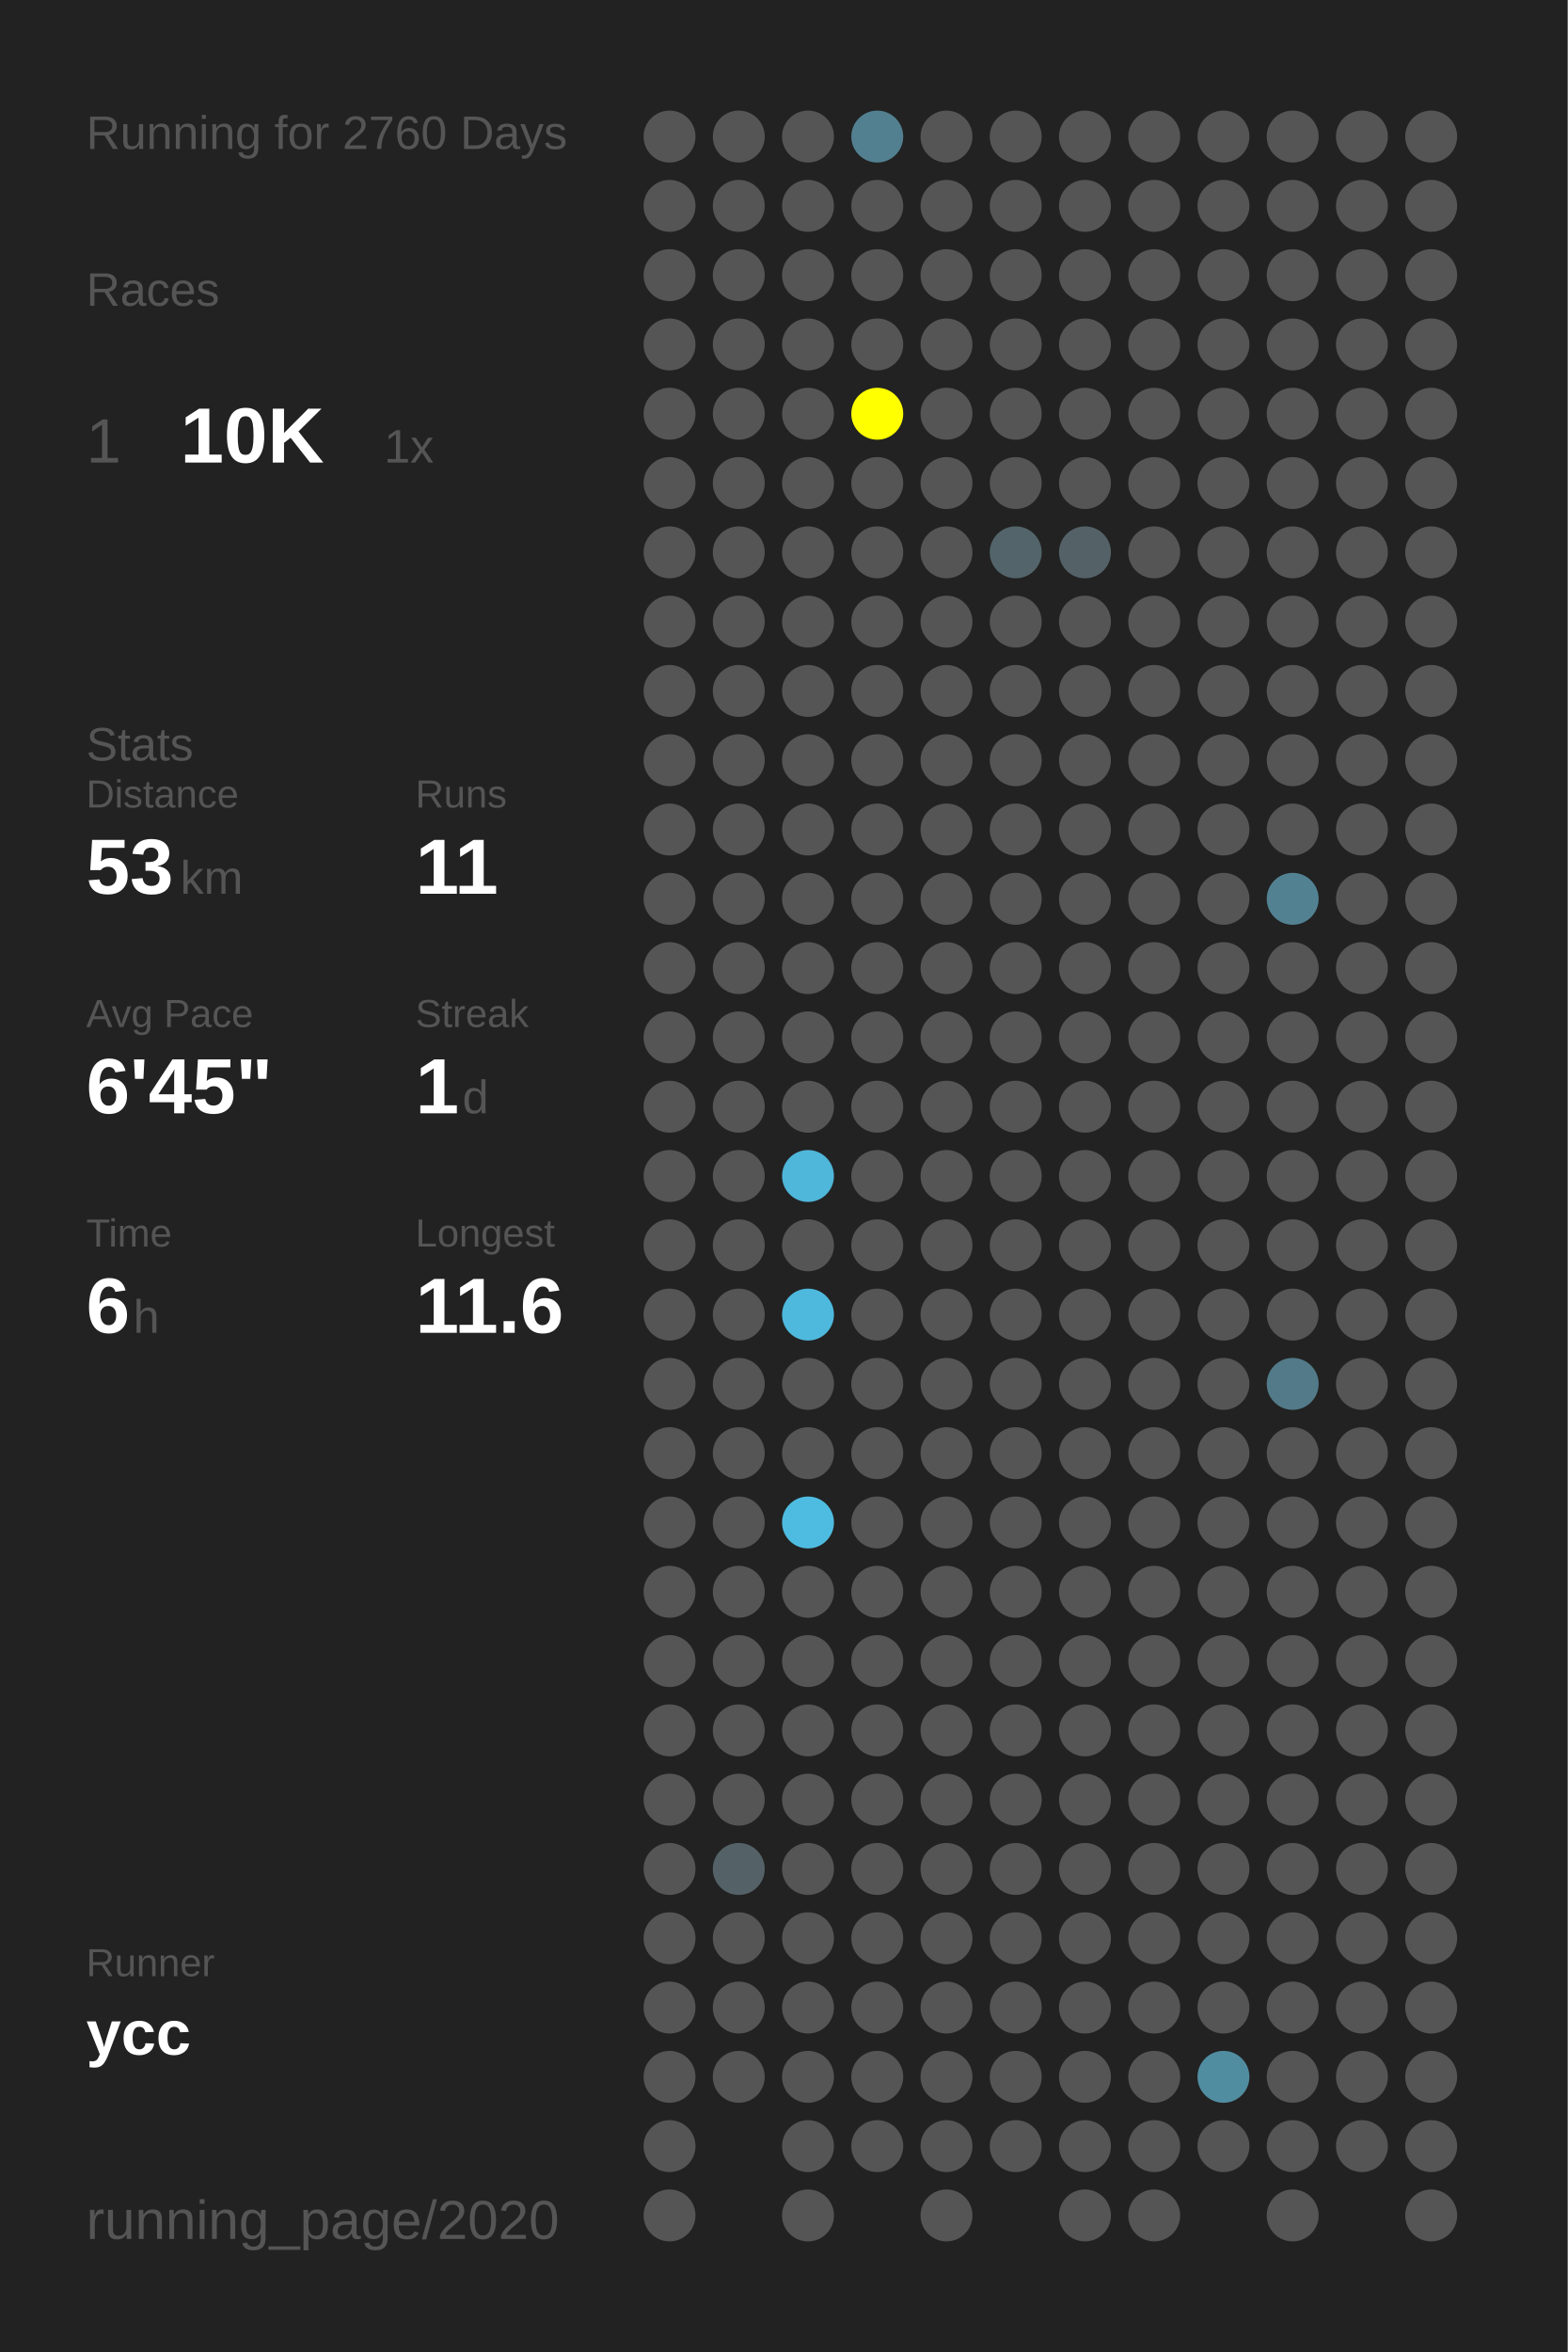
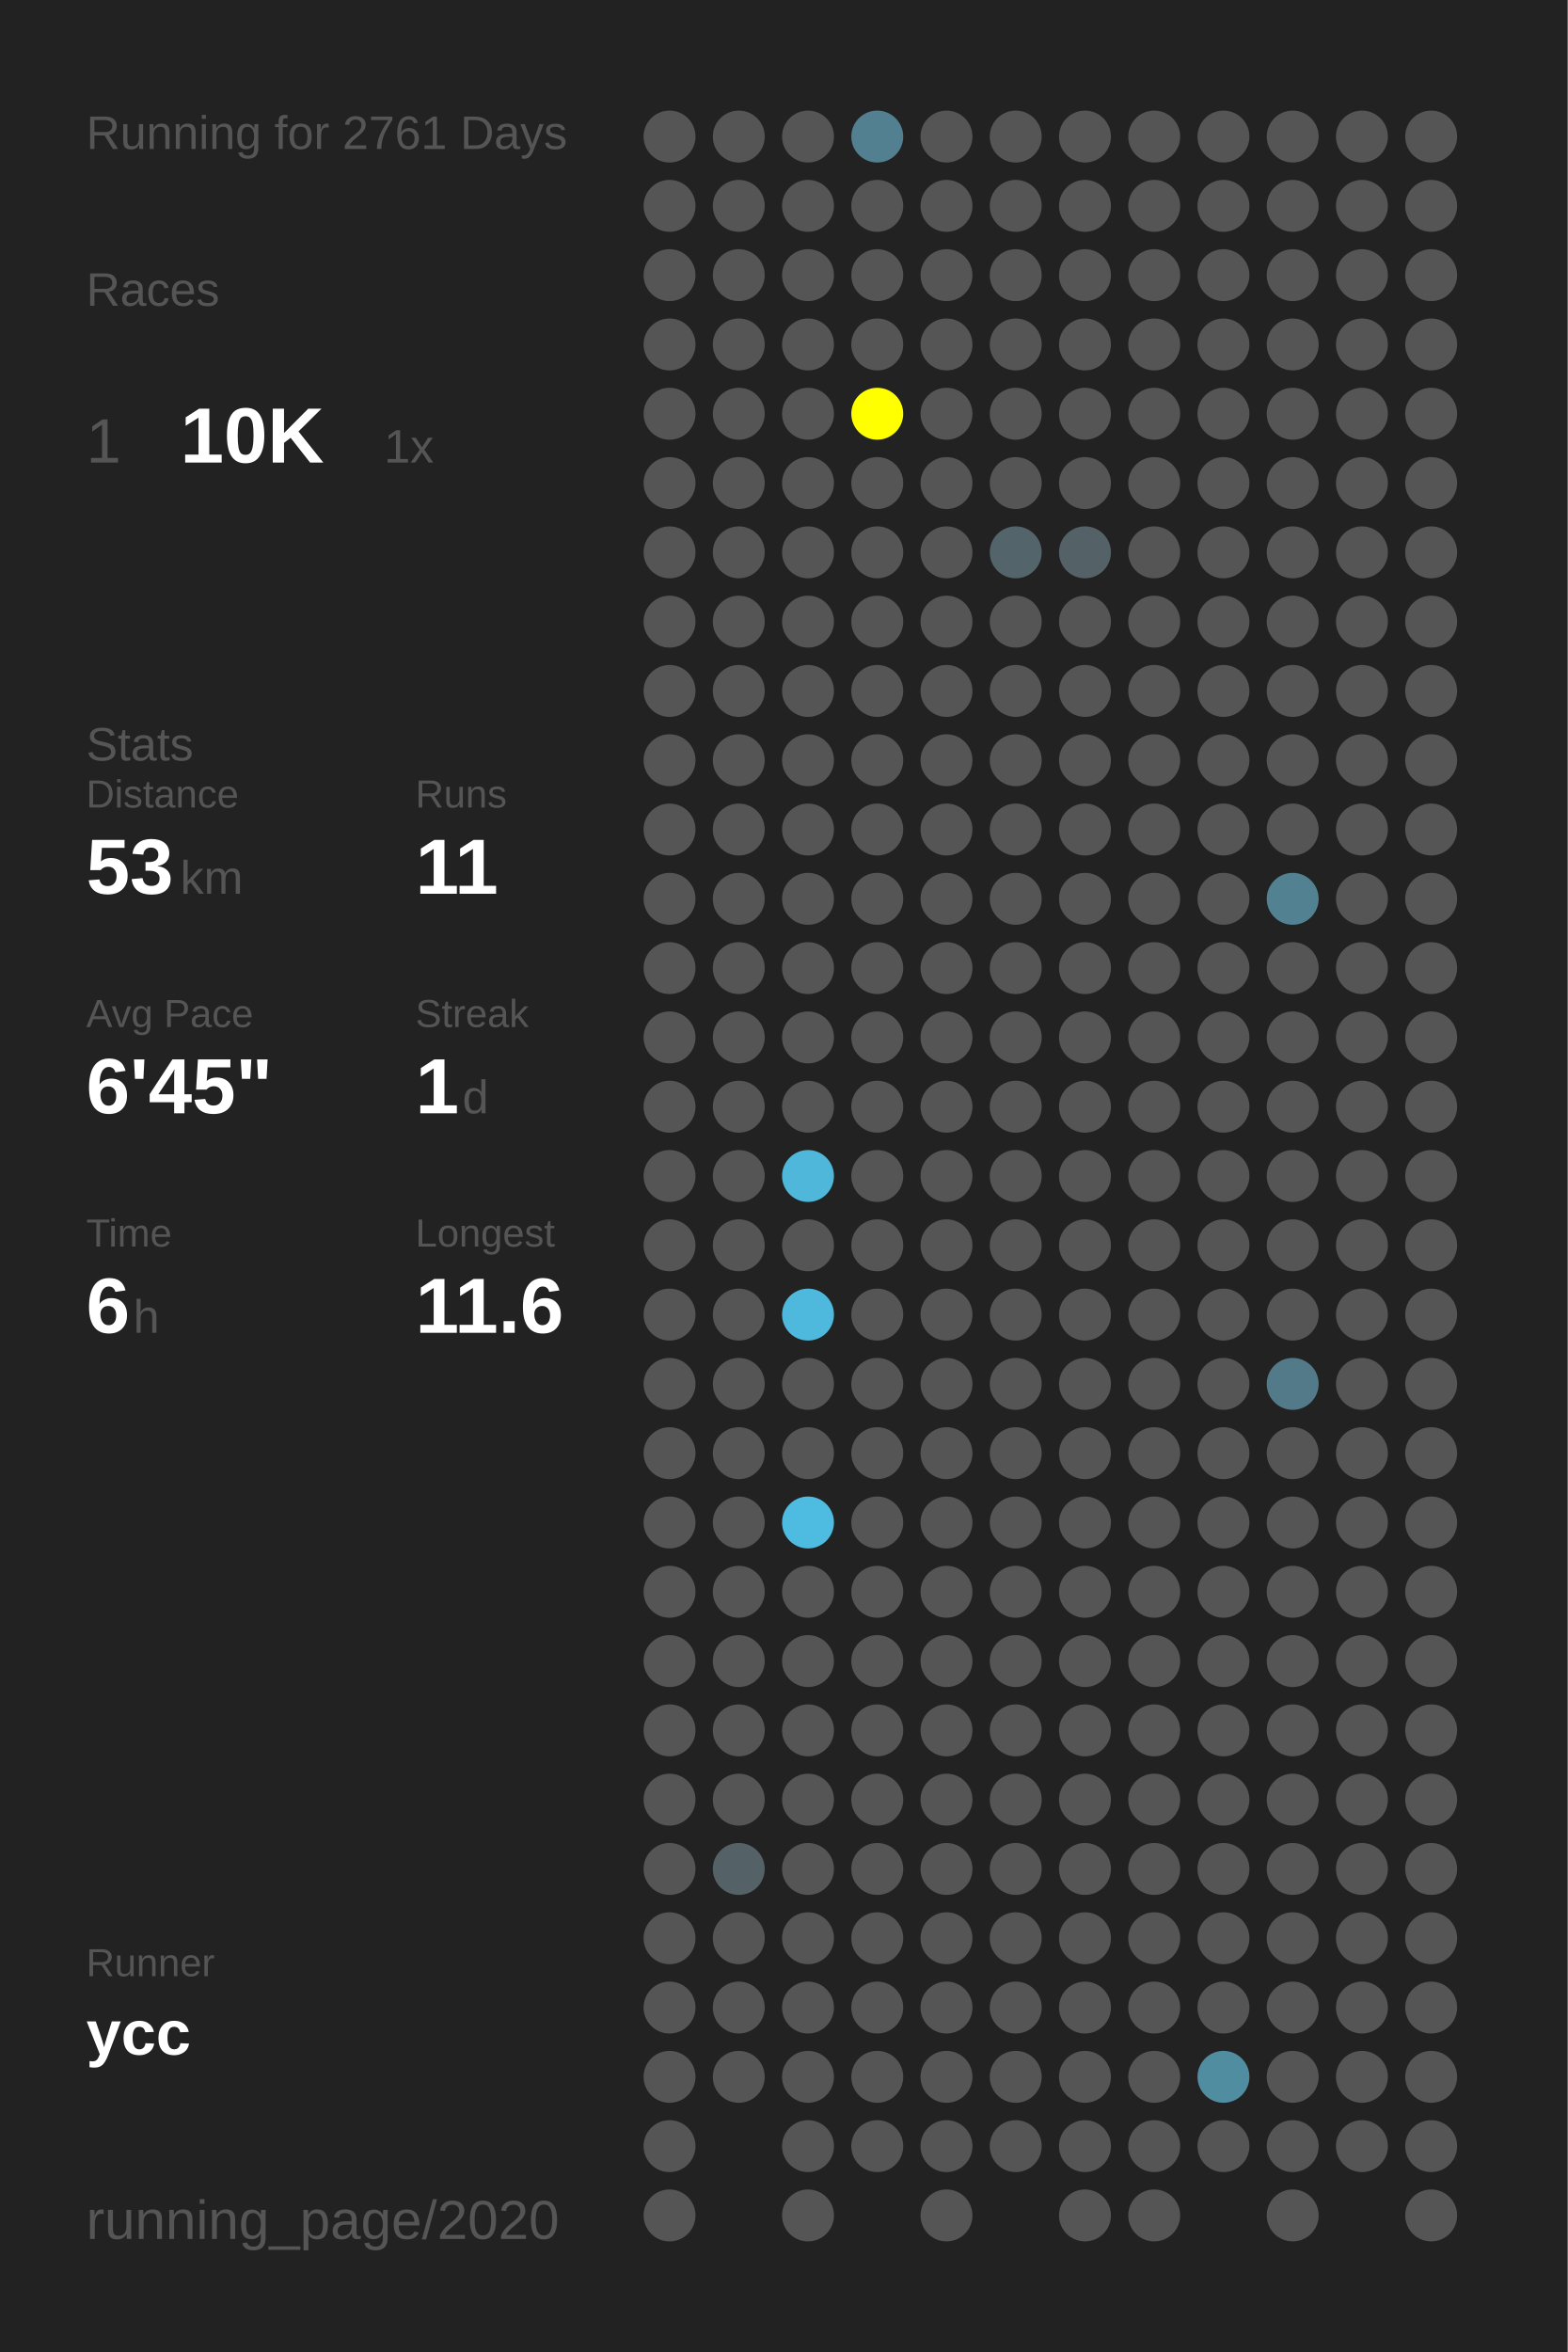
<svg xmlns="http://www.w3.org/2000/svg" baseProfile="full" height="300mm" version="1.1" viewBox="0,0,200,300" width="200mm">
  <defs />
  <rect fill="#222222" height="300" width="200" x="0" y="0" />
-   <text fill="#555555" style="font-size:6px; font-family:Arial;" x="11" y="19">Running for 2760 Days</text>
+   <text fill="#555555" style="font-size:6px; font-family:Arial;" x="11" y="19">Running for 2761 Days</text>
  <text fill="#555555" style="font-size:6px; font-family:Arial;" x="11" y="39">Races</text>
  <text fill="#555555" style="font-size:8px; font-family:Arial;" x="11" y="59">1</text>
  <text fill="#FFFFFF" style="font-size:10px; font-family:Arial; font-weight:bold;" x="23" y="59">10K</text>
  <text fill="#555555" style="font-size:6px; font-family:Arial;" x="49" y="59">1x</text>
  <text fill="#555555" style="font-size:6px; font-family:Arial;" x="11" y="97">Stats</text>
  <text fill="#555555" style="font-size:5px; font-family:Arial;" x="11" y="103">Distance</text>
  <text fill="#FFFFFF" style="font-size:10px; font-family:Arial; font-weight:bold;" x="11" y="114">53</text>
  <text fill="#555555" style="font-size:6px; font-family:Arial;" x="23" y="114">km</text>
  <text fill="#555555" style="font-size:5px; font-family:Arial;" x="53" y="103">Runs</text>
  <text fill="#FFFFFF" style="font-size:10px; font-family:Arial; font-weight:bold;" x="53" y="114">11</text>
  <text fill="#555555" style="font-size:5px; font-family:Arial;" x="11" y="131">Avg Pace</text>
  <text fill="#FFFFFF" style="font-size:10px; font-family:Arial; font-weight:bold;" x="11" y="142">6'45"</text>
  <text fill="#555555" style="font-size:5px; font-family:Arial;" x="53" y="131">Streak</text>
  <text fill="#FFFFFF" style="font-size:10px; font-family:Arial; font-weight:bold;" x="53" y="142">1</text>
  <text fill="#555555" style="font-size:6px; font-family:Arial;" x="59" y="142">d</text>
  <text fill="#555555" style="font-size:5px; font-family:Arial;" x="11" y="159">Time</text>
  <text fill="#FFFFFF" style="font-size:10px; font-family:Arial; font-weight:bold;" x="11" y="170">6</text>
  <text fill="#555555" style="font-size:6px; font-family:Arial;" x="17" y="170">h</text>
  <text fill="#555555" style="font-size:5px; font-family:Arial;" x="53" y="159">Longest</text>
  <text fill="#FFFFFF" style="font-size:10px; font-family:Arial; font-weight:bold;" x="53" y="170">11.6</text>
  <text fill="#555555" style="font-size:5px; font-family:Arial;" x="11" y="252.065">Runner</text>
  <text fill="#FFFFFF" style="font-size:8px; font-family:Arial; font-weight:bold;" x="11" y="262.065">ycc</text>
  <text fill="#555555" style="font-size:7px; font-family:Arial;" x="11" y="285.581">running_page/2020</text>
  <circle cx="85.417" cy="17.419" fill="#555555" r="3.312" />
  <circle cx="85.417" cy="26.258" fill="#555555" r="3.312" />
  <circle cx="85.417" cy="35.097" fill="#555555" r="3.312" />
  <circle cx="85.417" cy="43.935" fill="#555555" r="3.312" />
  <circle cx="85.417" cy="52.774" fill="#555555" r="3.312" />
  <circle cx="85.417" cy="61.613" fill="#555555" r="3.312" />
  <circle cx="85.417" cy="70.452" fill="#555555" r="3.312" />
  <circle cx="85.417" cy="79.29" fill="#555555" r="3.312" />
  <circle cx="85.417" cy="88.129" fill="#555555" r="3.312" />
  <circle cx="85.417" cy="96.968" fill="#555555" r="3.312" />
  <circle cx="85.417" cy="105.806" fill="#555555" r="3.312" />
  <circle cx="85.417" cy="114.645" fill="#555555" r="3.312" />
  <circle cx="85.417" cy="123.484" fill="#555555" r="3.312" />
  <circle cx="85.417" cy="132.323" fill="#555555" r="3.312" />
  <circle cx="85.417" cy="141.161" fill="#555555" r="3.312" />
  <circle cx="85.417" cy="150" fill="#555555" r="3.312" />
  <circle cx="85.417" cy="158.839" fill="#555555" r="3.312" />
  <circle cx="85.417" cy="167.677" fill="#555555" r="3.312" />
  <circle cx="85.417" cy="176.516" fill="#555555" r="3.312" />
  <circle cx="85.417" cy="185.355" fill="#555555" r="3.312" />
  <circle cx="85.417" cy="194.194" fill="#555555" r="3.312" />
  <circle cx="85.417" cy="203.032" fill="#555555" r="3.312" />
  <circle cx="85.417" cy="211.871" fill="#555555" r="3.312" />
  <circle cx="85.417" cy="220.71" fill="#555555" r="3.312" />
  <circle cx="85.417" cy="229.548" fill="#555555" r="3.312" />
  <circle cx="85.417" cy="238.387" fill="#555555" r="3.312" />
  <circle cx="85.417" cy="247.226" fill="#555555" r="3.312" />
  <circle cx="85.417" cy="256.065" fill="#555555" r="3.312" />
  <circle cx="85.417" cy="264.903" fill="#555555" r="3.312" />
  <circle cx="85.417" cy="273.742" fill="#555555" r="3.312" />
  <circle cx="85.417" cy="282.581" fill="#555555" r="3.312" />
  <circle cx="94.25" cy="17.419" fill="#555555" r="3.312" />
  <circle cx="94.25" cy="26.258" fill="#555555" r="3.312" />
  <circle cx="94.25" cy="35.097" fill="#555555" r="3.312" />
  <circle cx="94.25" cy="43.935" fill="#555555" r="3.312" />
  <circle cx="94.25" cy="52.774" fill="#555555" r="3.312" />
  <circle cx="94.25" cy="61.613" fill="#555555" r="3.312" />
  <circle cx="94.25" cy="70.452" fill="#555555" r="3.312" />
  <circle cx="94.25" cy="79.29" fill="#555555" r="3.312" />
  <circle cx="94.25" cy="88.129" fill="#555555" r="3.312" />
  <circle cx="94.25" cy="96.968" fill="#555555" r="3.312" />
  <circle cx="94.25" cy="105.806" fill="#555555" r="3.312" />
  <circle cx="94.25" cy="114.645" fill="#555555" r="3.312" />
  <circle cx="94.25" cy="123.484" fill="#555555" r="3.312" />
  <circle cx="94.25" cy="132.323" fill="#555555" r="3.312" />
  <circle cx="94.25" cy="141.161" fill="#555555" r="3.312" />
  <circle cx="94.25" cy="150" fill="#555555" r="3.312" />
  <circle cx="94.25" cy="158.839" fill="#555555" r="3.312" />
  <circle cx="94.25" cy="167.677" fill="#555555" r="3.312" />
  <circle cx="94.25" cy="176.516" fill="#555555" r="3.312" />
  <circle cx="94.25" cy="185.355" fill="#555555" r="3.312" />
  <circle cx="94.25" cy="194.194" fill="#555555" r="3.312" />
  <circle cx="94.25" cy="203.032" fill="#555555" r="3.312" />
  <circle cx="94.25" cy="211.871" fill="#555555" r="3.312" />
  <circle cx="94.25" cy="220.71" fill="#555555" r="3.312" />
  <circle cx="94.25" cy="229.548" fill="#555555" r="3.312" />
  <circle cx="94.25" cy="238.387" fill="#546267" r="3.312" />
  <circle cx="94.25" cy="247.226" fill="#555555" r="3.312" />
  <circle cx="94.25" cy="256.065" fill="#555555" r="3.312" />
  <circle cx="94.25" cy="264.903" fill="#555555" r="3.312" />
  <circle cx="103.083" cy="17.419" fill="#555555" r="3.312" />
  <circle cx="103.083" cy="26.258" fill="#555555" r="3.312" />
  <circle cx="103.083" cy="35.097" fill="#555555" r="3.312" />
  <circle cx="103.083" cy="43.935" fill="#555555" r="3.312" />
  <circle cx="103.083" cy="52.774" fill="#555555" r="3.312" />
  <circle cx="103.083" cy="61.613" fill="#555555" r="3.312" />
  <circle cx="103.083" cy="70.452" fill="#555555" r="3.312" />
  <circle cx="103.083" cy="79.29" fill="#555555" r="3.312" />
  <circle cx="103.083" cy="88.129" fill="#555555" r="3.312" />
  <circle cx="103.083" cy="96.968" fill="#555555" r="3.312" />
  <circle cx="103.083" cy="105.806" fill="#555555" r="3.312" />
  <circle cx="103.083" cy="114.645" fill="#555555" r="3.312" />
  <circle cx="103.083" cy="123.484" fill="#555555" r="3.312" />
  <circle cx="103.083" cy="132.323" fill="#555555" r="3.312" />
  <circle cx="103.083" cy="141.161" fill="#555555" r="3.312" />
  <circle cx="103.083" cy="150" fill="#4eb7da" r="3.312" />
  <circle cx="103.083" cy="158.839" fill="#555555" r="3.312" />
  <circle cx="103.083" cy="167.677" fill="#4eb9dd" r="3.312" />
  <circle cx="103.083" cy="176.516" fill="#555555" r="3.312" />
  <circle cx="103.083" cy="185.355" fill="#555555" r="3.312" />
  <circle cx="103.083" cy="194.194" fill="#4ebce1" r="3.312" />
  <circle cx="103.083" cy="203.032" fill="#555555" r="3.312" />
  <circle cx="103.083" cy="211.871" fill="#555555" r="3.312" />
  <circle cx="103.083" cy="220.71" fill="#555555" r="3.312" />
  <circle cx="103.083" cy="229.548" fill="#555555" r="3.312" />
  <circle cx="103.083" cy="238.387" fill="#555555" r="3.312" />
  <circle cx="103.083" cy="247.226" fill="#555555" r="3.312" />
  <circle cx="103.083" cy="256.065" fill="#555555" r="3.312" />
  <circle cx="103.083" cy="264.903" fill="#555555" r="3.312" />
  <circle cx="103.083" cy="273.742" fill="#555555" r="3.312" />
  <circle cx="103.083" cy="282.581" fill="#555555" r="3.312" />
  <circle cx="111.917" cy="17.419" fill="#528090" r="3.312" />
  <circle cx="111.917" cy="26.258" fill="#555555" r="3.312" />
  <circle cx="111.917" cy="35.097" fill="#555555" r="3.312" />
  <circle cx="111.917" cy="43.935" fill="#555555" r="3.312" />
  <circle cx="111.917" cy="52.774" fill="#FFFF00" r="3.312" />
  <circle cx="111.917" cy="61.613" fill="#555555" r="3.312" />
  <circle cx="111.917" cy="70.452" fill="#555555" r="3.312" />
  <circle cx="111.917" cy="79.29" fill="#555555" r="3.312" />
  <circle cx="111.917" cy="88.129" fill="#555555" r="3.312" />
  <circle cx="111.917" cy="96.968" fill="#555555" r="3.312" />
  <circle cx="111.917" cy="105.806" fill="#555555" r="3.312" />
  <circle cx="111.917" cy="114.645" fill="#555555" r="3.312" />
  <circle cx="111.917" cy="123.484" fill="#555555" r="3.312" />
  <circle cx="111.917" cy="132.323" fill="#555555" r="3.312" />
  <circle cx="111.917" cy="141.161" fill="#555555" r="3.312" />
  <circle cx="111.917" cy="150" fill="#555555" r="3.312" />
  <circle cx="111.917" cy="158.839" fill="#555555" r="3.312" />
  <circle cx="111.917" cy="167.677" fill="#555555" r="3.312" />
  <circle cx="111.917" cy="176.516" fill="#555555" r="3.312" />
  <circle cx="111.917" cy="185.355" fill="#555555" r="3.312" />
  <circle cx="111.917" cy="194.194" fill="#555555" r="3.312" />
  <circle cx="111.917" cy="203.032" fill="#555555" r="3.312" />
  <circle cx="111.917" cy="211.871" fill="#555555" r="3.312" />
  <circle cx="111.917" cy="220.71" fill="#555555" r="3.312" />
  <circle cx="111.917" cy="229.548" fill="#555555" r="3.312" />
  <circle cx="111.917" cy="238.387" fill="#555555" r="3.312" />
  <circle cx="111.917" cy="247.226" fill="#555555" r="3.312" />
  <circle cx="111.917" cy="256.065" fill="#555555" r="3.312" />
  <circle cx="111.917" cy="264.903" fill="#555555" r="3.312" />
  <circle cx="111.917" cy="273.742" fill="#555555" r="3.312" />
  <circle cx="120.75" cy="17.419" fill="#555555" r="3.312" />
  <circle cx="120.75" cy="26.258" fill="#555555" r="3.312" />
  <circle cx="120.75" cy="35.097" fill="#555555" r="3.312" />
  <circle cx="120.75" cy="43.935" fill="#555555" r="3.312" />
  <circle cx="120.75" cy="52.774" fill="#555555" r="3.312" />
  <circle cx="120.75" cy="61.613" fill="#555555" r="3.312" />
  <circle cx="120.75" cy="70.452" fill="#555555" r="3.312" />
  <circle cx="120.75" cy="79.29" fill="#555555" r="3.312" />
  <circle cx="120.75" cy="88.129" fill="#555555" r="3.312" />
  <circle cx="120.75" cy="96.968" fill="#555555" r="3.312" />
  <circle cx="120.75" cy="105.806" fill="#555555" r="3.312" />
  <circle cx="120.75" cy="114.645" fill="#555555" r="3.312" />
  <circle cx="120.75" cy="123.484" fill="#555555" r="3.312" />
  <circle cx="120.75" cy="132.323" fill="#555555" r="3.312" />
  <circle cx="120.75" cy="141.161" fill="#555555" r="3.312" />
  <circle cx="120.75" cy="150" fill="#555555" r="3.312" />
  <circle cx="120.75" cy="158.839" fill="#555555" r="3.312" />
  <circle cx="120.75" cy="167.677" fill="#555555" r="3.312" />
  <circle cx="120.75" cy="176.516" fill="#555555" r="3.312" />
  <circle cx="120.75" cy="185.355" fill="#555555" r="3.312" />
  <circle cx="120.75" cy="194.194" fill="#555555" r="3.312" />
  <circle cx="120.75" cy="203.032" fill="#555555" r="3.312" />
  <circle cx="120.75" cy="211.871" fill="#555555" r="3.312" />
  <circle cx="120.75" cy="220.71" fill="#555555" r="3.312" />
  <circle cx="120.75" cy="229.548" fill="#555555" r="3.312" />
  <circle cx="120.75" cy="238.387" fill="#555555" r="3.312" />
  <circle cx="120.75" cy="247.226" fill="#555555" r="3.312" />
  <circle cx="120.75" cy="256.065" fill="#555555" r="3.312" />
  <circle cx="120.75" cy="264.903" fill="#555555" r="3.312" />
  <circle cx="120.75" cy="273.742" fill="#555555" r="3.312" />
  <circle cx="120.75" cy="282.581" fill="#555555" r="3.312" />
  <circle cx="129.583" cy="17.419" fill="#555555" r="3.312" />
  <circle cx="129.583" cy="26.258" fill="#555555" r="3.312" />
  <circle cx="129.583" cy="35.097" fill="#555555" r="3.312" />
  <circle cx="129.583" cy="43.935" fill="#555555" r="3.312" />
  <circle cx="129.583" cy="52.774" fill="#555555" r="3.312" />
  <circle cx="129.583" cy="61.613" fill="#555555" r="3.312" />
  <circle cx="129.583" cy="70.452" fill="#53656b" r="3.312" />
  <circle cx="129.583" cy="79.29" fill="#555555" r="3.312" />
  <circle cx="129.583" cy="88.129" fill="#555555" r="3.312" />
  <circle cx="129.583" cy="96.968" fill="#555555" r="3.312" />
  <circle cx="129.583" cy="105.806" fill="#555555" r="3.312" />
  <circle cx="129.583" cy="114.645" fill="#555555" r="3.312" />
  <circle cx="129.583" cy="123.484" fill="#555555" r="3.312" />
  <circle cx="129.583" cy="132.323" fill="#555555" r="3.312" />
  <circle cx="129.583" cy="141.161" fill="#555555" r="3.312" />
  <circle cx="129.583" cy="150" fill="#555555" r="3.312" />
  <circle cx="129.583" cy="158.839" fill="#555555" r="3.312" />
  <circle cx="129.583" cy="167.677" fill="#555555" r="3.312" />
  <circle cx="129.583" cy="176.516" fill="#555555" r="3.312" />
  <circle cx="129.583" cy="185.355" fill="#555555" r="3.312" />
  <circle cx="129.583" cy="194.194" fill="#555555" r="3.312" />
  <circle cx="129.583" cy="203.032" fill="#555555" r="3.312" />
  <circle cx="129.583" cy="211.871" fill="#555555" r="3.312" />
  <circle cx="129.583" cy="220.71" fill="#555555" r="3.312" />
  <circle cx="129.583" cy="229.548" fill="#555555" r="3.312" />
  <circle cx="129.583" cy="238.387" fill="#555555" r="3.312" />
  <circle cx="129.583" cy="247.226" fill="#555555" r="3.312" />
  <circle cx="129.583" cy="256.065" fill="#555555" r="3.312" />
  <circle cx="129.583" cy="264.903" fill="#555555" r="3.312" />
  <circle cx="129.583" cy="273.742" fill="#555555" r="3.312" />
  <circle cx="138.417" cy="17.419" fill="#555555" r="3.312" />
  <circle cx="138.417" cy="26.258" fill="#555555" r="3.312" />
  <circle cx="138.417" cy="35.097" fill="#555555" r="3.312" />
  <circle cx="138.417" cy="43.935" fill="#555555" r="3.312" />
  <circle cx="138.417" cy="52.774" fill="#555555" r="3.312" />
  <circle cx="138.417" cy="61.613" fill="#555555" r="3.312" />
  <circle cx="138.417" cy="70.452" fill="#546268" r="3.312" />
  <circle cx="138.417" cy="79.29" fill="#555555" r="3.312" />
  <circle cx="138.417" cy="88.129" fill="#555555" r="3.312" />
  <circle cx="138.417" cy="96.968" fill="#555555" r="3.312" />
  <circle cx="138.417" cy="105.806" fill="#555555" r="3.312" />
  <circle cx="138.417" cy="114.645" fill="#555555" r="3.312" />
  <circle cx="138.417" cy="123.484" fill="#555555" r="3.312" />
  <circle cx="138.417" cy="132.323" fill="#555555" r="3.312" />
  <circle cx="138.417" cy="141.161" fill="#555555" r="3.312" />
  <circle cx="138.417" cy="150" fill="#555555" r="3.312" />
  <circle cx="138.417" cy="158.839" fill="#555555" r="3.312" />
  <circle cx="138.417" cy="167.677" fill="#555555" r="3.312" />
  <circle cx="138.417" cy="176.516" fill="#555555" r="3.312" />
  <circle cx="138.417" cy="185.355" fill="#555555" r="3.312" />
  <circle cx="138.417" cy="194.194" fill="#555555" r="3.312" />
  <circle cx="138.417" cy="203.032" fill="#555555" r="3.312" />
  <circle cx="138.417" cy="211.871" fill="#555555" r="3.312" />
  <circle cx="138.417" cy="220.71" fill="#555555" r="3.312" />
  <circle cx="138.417" cy="229.548" fill="#555555" r="3.312" />
  <circle cx="138.417" cy="238.387" fill="#555555" r="3.312" />
  <circle cx="138.417" cy="247.226" fill="#555555" r="3.312" />
  <circle cx="138.417" cy="256.065" fill="#555555" r="3.312" />
  <circle cx="138.417" cy="264.903" fill="#555555" r="3.312" />
  <circle cx="138.417" cy="273.742" fill="#555555" r="3.312" />
  <circle cx="138.417" cy="282.581" fill="#555555" r="3.312" />
  <circle cx="147.25" cy="17.419" fill="#555555" r="3.312" />
  <circle cx="147.25" cy="26.258" fill="#555555" r="3.312" />
  <circle cx="147.25" cy="35.097" fill="#555555" r="3.312" />
  <circle cx="147.25" cy="43.935" fill="#555555" r="3.312" />
  <circle cx="147.25" cy="52.774" fill="#555555" r="3.312" />
  <circle cx="147.25" cy="61.613" fill="#555555" r="3.312" />
  <circle cx="147.25" cy="70.452" fill="#555555" r="3.312" />
  <circle cx="147.25" cy="79.29" fill="#555555" r="3.312" />
  <circle cx="147.25" cy="88.129" fill="#555555" r="3.312" />
  <circle cx="147.25" cy="96.968" fill="#555555" r="3.312" />
  <circle cx="147.25" cy="105.806" fill="#555555" r="3.312" />
  <circle cx="147.25" cy="114.645" fill="#555555" r="3.312" />
  <circle cx="147.25" cy="123.484" fill="#555555" r="3.312" />
  <circle cx="147.25" cy="132.323" fill="#555555" r="3.312" />
  <circle cx="147.25" cy="141.161" fill="#555555" r="3.312" />
  <circle cx="147.25" cy="150" fill="#555555" r="3.312" />
  <circle cx="147.25" cy="158.839" fill="#555555" r="3.312" />
  <circle cx="147.25" cy="167.677" fill="#555555" r="3.312" />
  <circle cx="147.25" cy="176.516" fill="#555555" r="3.312" />
  <circle cx="147.25" cy="185.355" fill="#555555" r="3.312" />
  <circle cx="147.25" cy="194.194" fill="#555555" r="3.312" />
  <circle cx="147.25" cy="203.032" fill="#555555" r="3.312" />
  <circle cx="147.25" cy="211.871" fill="#555555" r="3.312" />
  <circle cx="147.25" cy="220.71" fill="#555555" r="3.312" />
  <circle cx="147.25" cy="229.548" fill="#555555" r="3.312" />
  <circle cx="147.25" cy="238.387" fill="#555555" r="3.312" />
  <circle cx="147.25" cy="247.226" fill="#555555" r="3.312" />
  <circle cx="147.25" cy="256.065" fill="#555555" r="3.312" />
  <circle cx="147.25" cy="264.903" fill="#555555" r="3.312" />
  <circle cx="147.25" cy="273.742" fill="#555555" r="3.312" />
  <circle cx="147.25" cy="282.581" fill="#555555" r="3.312" />
  <circle cx="156.083" cy="17.419" fill="#555555" r="3.312" />
  <circle cx="156.083" cy="26.258" fill="#555555" r="3.312" />
  <circle cx="156.083" cy="35.097" fill="#555555" r="3.312" />
  <circle cx="156.083" cy="43.935" fill="#555555" r="3.312" />
  <circle cx="156.083" cy="52.774" fill="#555555" r="3.312" />
  <circle cx="156.083" cy="61.613" fill="#555555" r="3.312" />
  <circle cx="156.083" cy="70.452" fill="#555555" r="3.312" />
  <circle cx="156.083" cy="79.29" fill="#555555" r="3.312" />
  <circle cx="156.083" cy="88.129" fill="#555555" r="3.312" />
  <circle cx="156.083" cy="96.968" fill="#555555" r="3.312" />
  <circle cx="156.083" cy="105.806" fill="#555555" r="3.312" />
  <circle cx="156.083" cy="114.645" fill="#555555" r="3.312" />
  <circle cx="156.083" cy="123.484" fill="#555555" r="3.312" />
  <circle cx="156.083" cy="132.323" fill="#555555" r="3.312" />
  <circle cx="156.083" cy="141.161" fill="#555555" r="3.312" />
  <circle cx="156.083" cy="150" fill="#555555" r="3.312" />
  <circle cx="156.083" cy="158.839" fill="#555555" r="3.312" />
  <circle cx="156.083" cy="167.677" fill="#555555" r="3.312" />
  <circle cx="156.083" cy="176.516" fill="#555555" r="3.312" />
  <circle cx="156.083" cy="185.355" fill="#555555" r="3.312" />
  <circle cx="156.083" cy="194.194" fill="#555555" r="3.312" />
  <circle cx="156.083" cy="203.032" fill="#555555" r="3.312" />
  <circle cx="156.083" cy="211.871" fill="#555555" r="3.312" />
  <circle cx="156.083" cy="220.71" fill="#555555" r="3.312" />
  <circle cx="156.083" cy="229.548" fill="#555555" r="3.312" />
  <circle cx="156.083" cy="238.387" fill="#555555" r="3.312" />
  <circle cx="156.083" cy="247.226" fill="#555555" r="3.312" />
  <circle cx="156.083" cy="256.065" fill="#555555" r="3.312" />
  <circle cx="156.083" cy="264.903" fill="#518da1" r="3.312" />
  <circle cx="156.083" cy="273.742" fill="#555555" r="3.312" />
  <circle cx="164.917" cy="17.419" fill="#555555" r="3.312" />
  <circle cx="164.917" cy="26.258" fill="#555555" r="3.312" />
  <circle cx="164.917" cy="35.097" fill="#555555" r="3.312" />
  <circle cx="164.917" cy="43.935" fill="#555555" r="3.312" />
  <circle cx="164.917" cy="52.774" fill="#555555" r="3.312" />
  <circle cx="164.917" cy="61.613" fill="#555555" r="3.312" />
  <circle cx="164.917" cy="70.452" fill="#555555" r="3.312" />
  <circle cx="164.917" cy="79.29" fill="#555555" r="3.312" />
  <circle cx="164.917" cy="88.129" fill="#555555" r="3.312" />
  <circle cx="164.917" cy="96.968" fill="#555555" r="3.312" />
  <circle cx="164.917" cy="105.806" fill="#555555" r="3.312" />
  <circle cx="164.917" cy="114.645" fill="#528292" r="3.312" />
  <circle cx="164.917" cy="123.484" fill="#555555" r="3.312" />
  <circle cx="164.917" cy="132.323" fill="#555555" r="3.312" />
  <circle cx="164.917" cy="141.161" fill="#555555" r="3.312" />
  <circle cx="164.917" cy="150" fill="#555555" r="3.312" />
  <circle cx="164.917" cy="158.839" fill="#555555" r="3.312" />
  <circle cx="164.917" cy="167.677" fill="#555555" r="3.312" />
  <circle cx="164.917" cy="176.516" fill="#527a88" r="3.312" />
  <circle cx="164.917" cy="185.355" fill="#555555" r="3.312" />
  <circle cx="164.917" cy="194.194" fill="#555555" r="3.312" />
  <circle cx="164.917" cy="203.032" fill="#555555" r="3.312" />
  <circle cx="164.917" cy="211.871" fill="#555555" r="3.312" />
  <circle cx="164.917" cy="220.71" fill="#555555" r="3.312" />
  <circle cx="164.917" cy="229.548" fill="#555555" r="3.312" />
  <circle cx="164.917" cy="238.387" fill="#555555" r="3.312" />
  <circle cx="164.917" cy="247.226" fill="#555555" r="3.312" />
  <circle cx="164.917" cy="256.065" fill="#555555" r="3.312" />
  <circle cx="164.917" cy="264.903" fill="#555555" r="3.312" />
  <circle cx="164.917" cy="273.742" fill="#555555" r="3.312" />
  <circle cx="164.917" cy="282.581" fill="#555555" r="3.312" />
  <circle cx="173.75" cy="17.419" fill="#555555" r="3.312" />
  <circle cx="173.75" cy="26.258" fill="#555555" r="3.312" />
  <circle cx="173.75" cy="35.097" fill="#555555" r="3.312" />
  <circle cx="173.75" cy="43.935" fill="#555555" r="3.312" />
  <circle cx="173.75" cy="52.774" fill="#555555" r="3.312" />
  <circle cx="173.75" cy="61.613" fill="#555555" r="3.312" />
  <circle cx="173.75" cy="70.452" fill="#555555" r="3.312" />
  <circle cx="173.75" cy="79.29" fill="#555555" r="3.312" />
  <circle cx="173.75" cy="88.129" fill="#555555" r="3.312" />
  <circle cx="173.75" cy="96.968" fill="#555555" r="3.312" />
  <circle cx="173.75" cy="105.806" fill="#555555" r="3.312" />
  <circle cx="173.75" cy="114.645" fill="#555555" r="3.312" />
  <circle cx="173.75" cy="123.484" fill="#555555" r="3.312" />
  <circle cx="173.75" cy="132.323" fill="#555555" r="3.312" />
  <circle cx="173.75" cy="141.161" fill="#555555" r="3.312" />
  <circle cx="173.75" cy="150" fill="#555555" r="3.312" />
  <circle cx="173.75" cy="158.839" fill="#555555" r="3.312" />
  <circle cx="173.75" cy="167.677" fill="#555555" r="3.312" />
  <circle cx="173.75" cy="176.516" fill="#555555" r="3.312" />
  <circle cx="173.75" cy="185.355" fill="#555555" r="3.312" />
  <circle cx="173.75" cy="194.194" fill="#555555" r="3.312" />
  <circle cx="173.75" cy="203.032" fill="#555555" r="3.312" />
  <circle cx="173.75" cy="211.871" fill="#555555" r="3.312" />
  <circle cx="173.75" cy="220.71" fill="#555555" r="3.312" />
  <circle cx="173.75" cy="229.548" fill="#555555" r="3.312" />
  <circle cx="173.75" cy="238.387" fill="#555555" r="3.312" />
  <circle cx="173.75" cy="247.226" fill="#555555" r="3.312" />
  <circle cx="173.75" cy="256.065" fill="#555555" r="3.312" />
  <circle cx="173.75" cy="264.903" fill="#555555" r="3.312" />
  <circle cx="173.75" cy="273.742" fill="#555555" r="3.312" />
  <circle cx="182.583" cy="17.419" fill="#555555" r="3.312" />
  <circle cx="182.583" cy="26.258" fill="#555555" r="3.312" />
  <circle cx="182.583" cy="35.097" fill="#555555" r="3.312" />
  <circle cx="182.583" cy="43.935" fill="#555555" r="3.312" />
  <circle cx="182.583" cy="52.774" fill="#555555" r="3.312" />
  <circle cx="182.583" cy="61.613" fill="#555555" r="3.312" />
  <circle cx="182.583" cy="70.452" fill="#555555" r="3.312" />
  <circle cx="182.583" cy="79.29" fill="#555555" r="3.312" />
  <circle cx="182.583" cy="88.129" fill="#555555" r="3.312" />
  <circle cx="182.583" cy="96.968" fill="#555555" r="3.312" />
  <circle cx="182.583" cy="105.806" fill="#555555" r="3.312" />
  <circle cx="182.583" cy="114.645" fill="#555555" r="3.312" />
  <circle cx="182.583" cy="123.484" fill="#555555" r="3.312" />
  <circle cx="182.583" cy="132.323" fill="#555555" r="3.312" />
  <circle cx="182.583" cy="141.161" fill="#555555" r="3.312" />
  <circle cx="182.583" cy="150" fill="#555555" r="3.312" />
  <circle cx="182.583" cy="158.839" fill="#555555" r="3.312" />
  <circle cx="182.583" cy="167.677" fill="#555555" r="3.312" />
  <circle cx="182.583" cy="176.516" fill="#555555" r="3.312" />
  <circle cx="182.583" cy="185.355" fill="#555555" r="3.312" />
  <circle cx="182.583" cy="194.194" fill="#555555" r="3.312" />
  <circle cx="182.583" cy="203.032" fill="#555555" r="3.312" />
  <circle cx="182.583" cy="211.871" fill="#555555" r="3.312" />
  <circle cx="182.583" cy="220.71" fill="#555555" r="3.312" />
  <circle cx="182.583" cy="229.548" fill="#555555" r="3.312" />
  <circle cx="182.583" cy="238.387" fill="#555555" r="3.312" />
  <circle cx="182.583" cy="247.226" fill="#555555" r="3.312" />
  <circle cx="182.583" cy="256.065" fill="#555555" r="3.312" />
  <circle cx="182.583" cy="264.903" fill="#555555" r="3.312" />
  <circle cx="182.583" cy="273.742" fill="#555555" r="3.312" />
  <circle cx="182.583" cy="282.581" fill="#555555" r="3.312" />
</svg>
